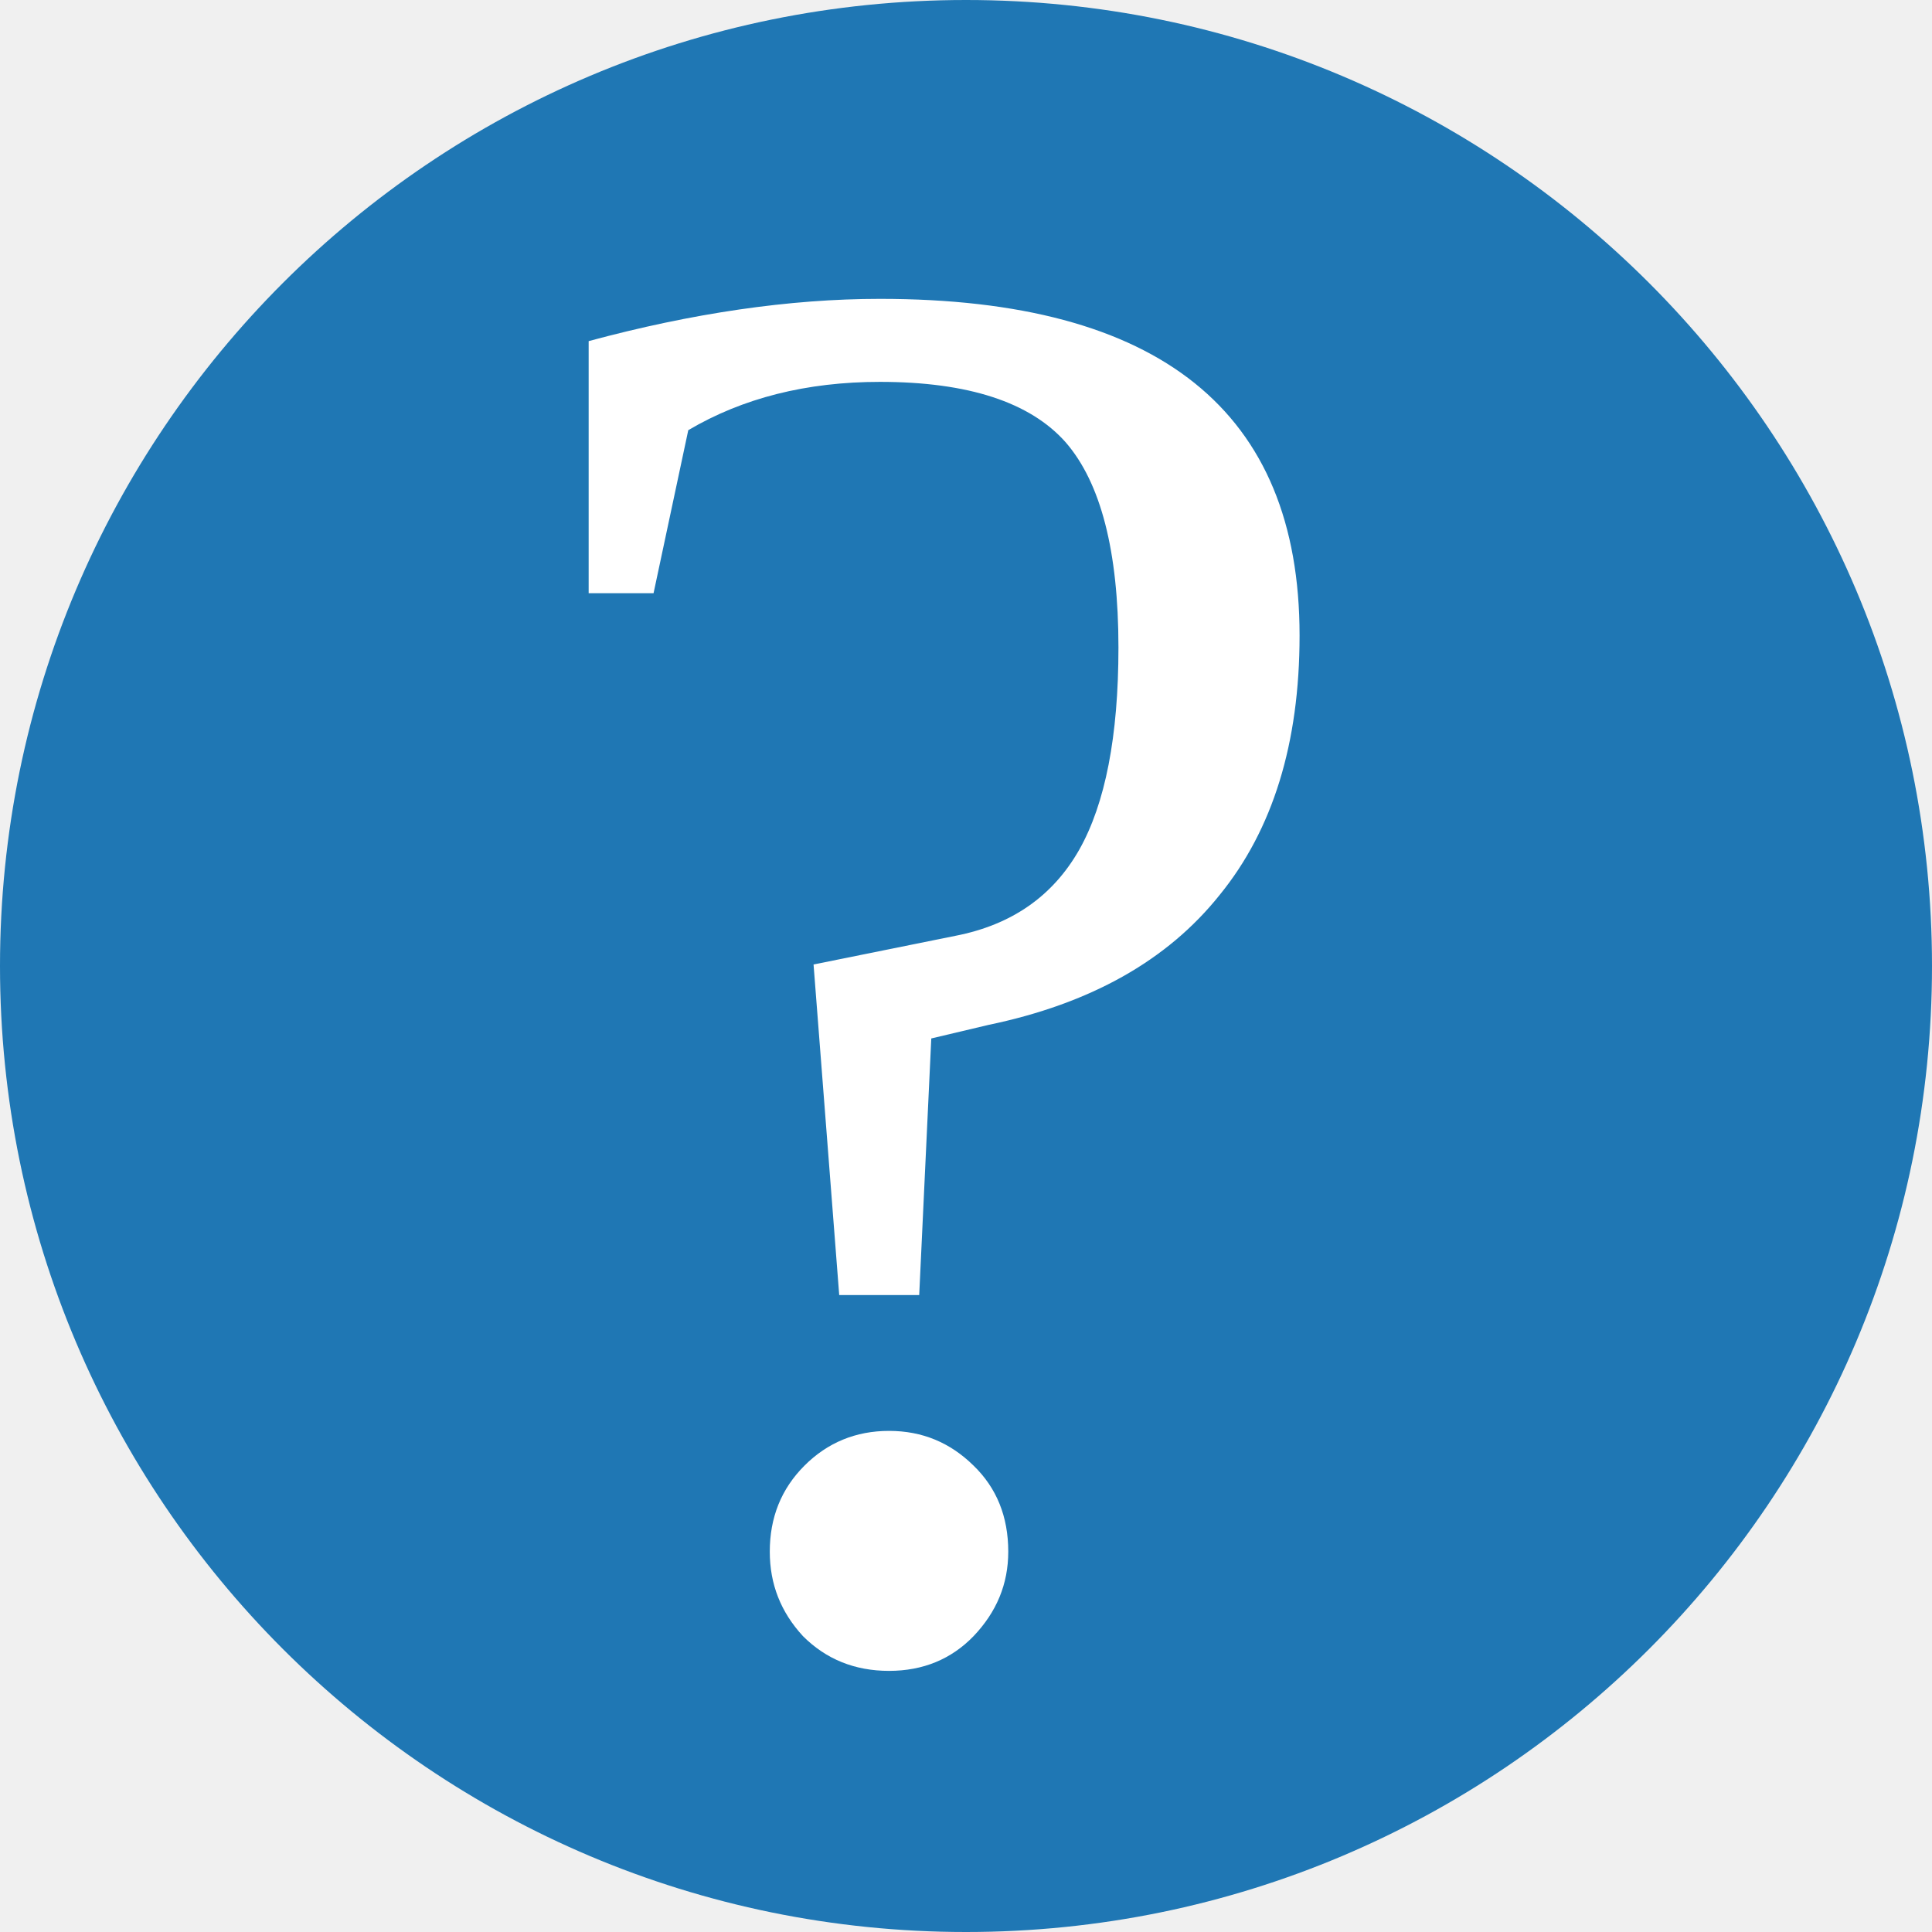
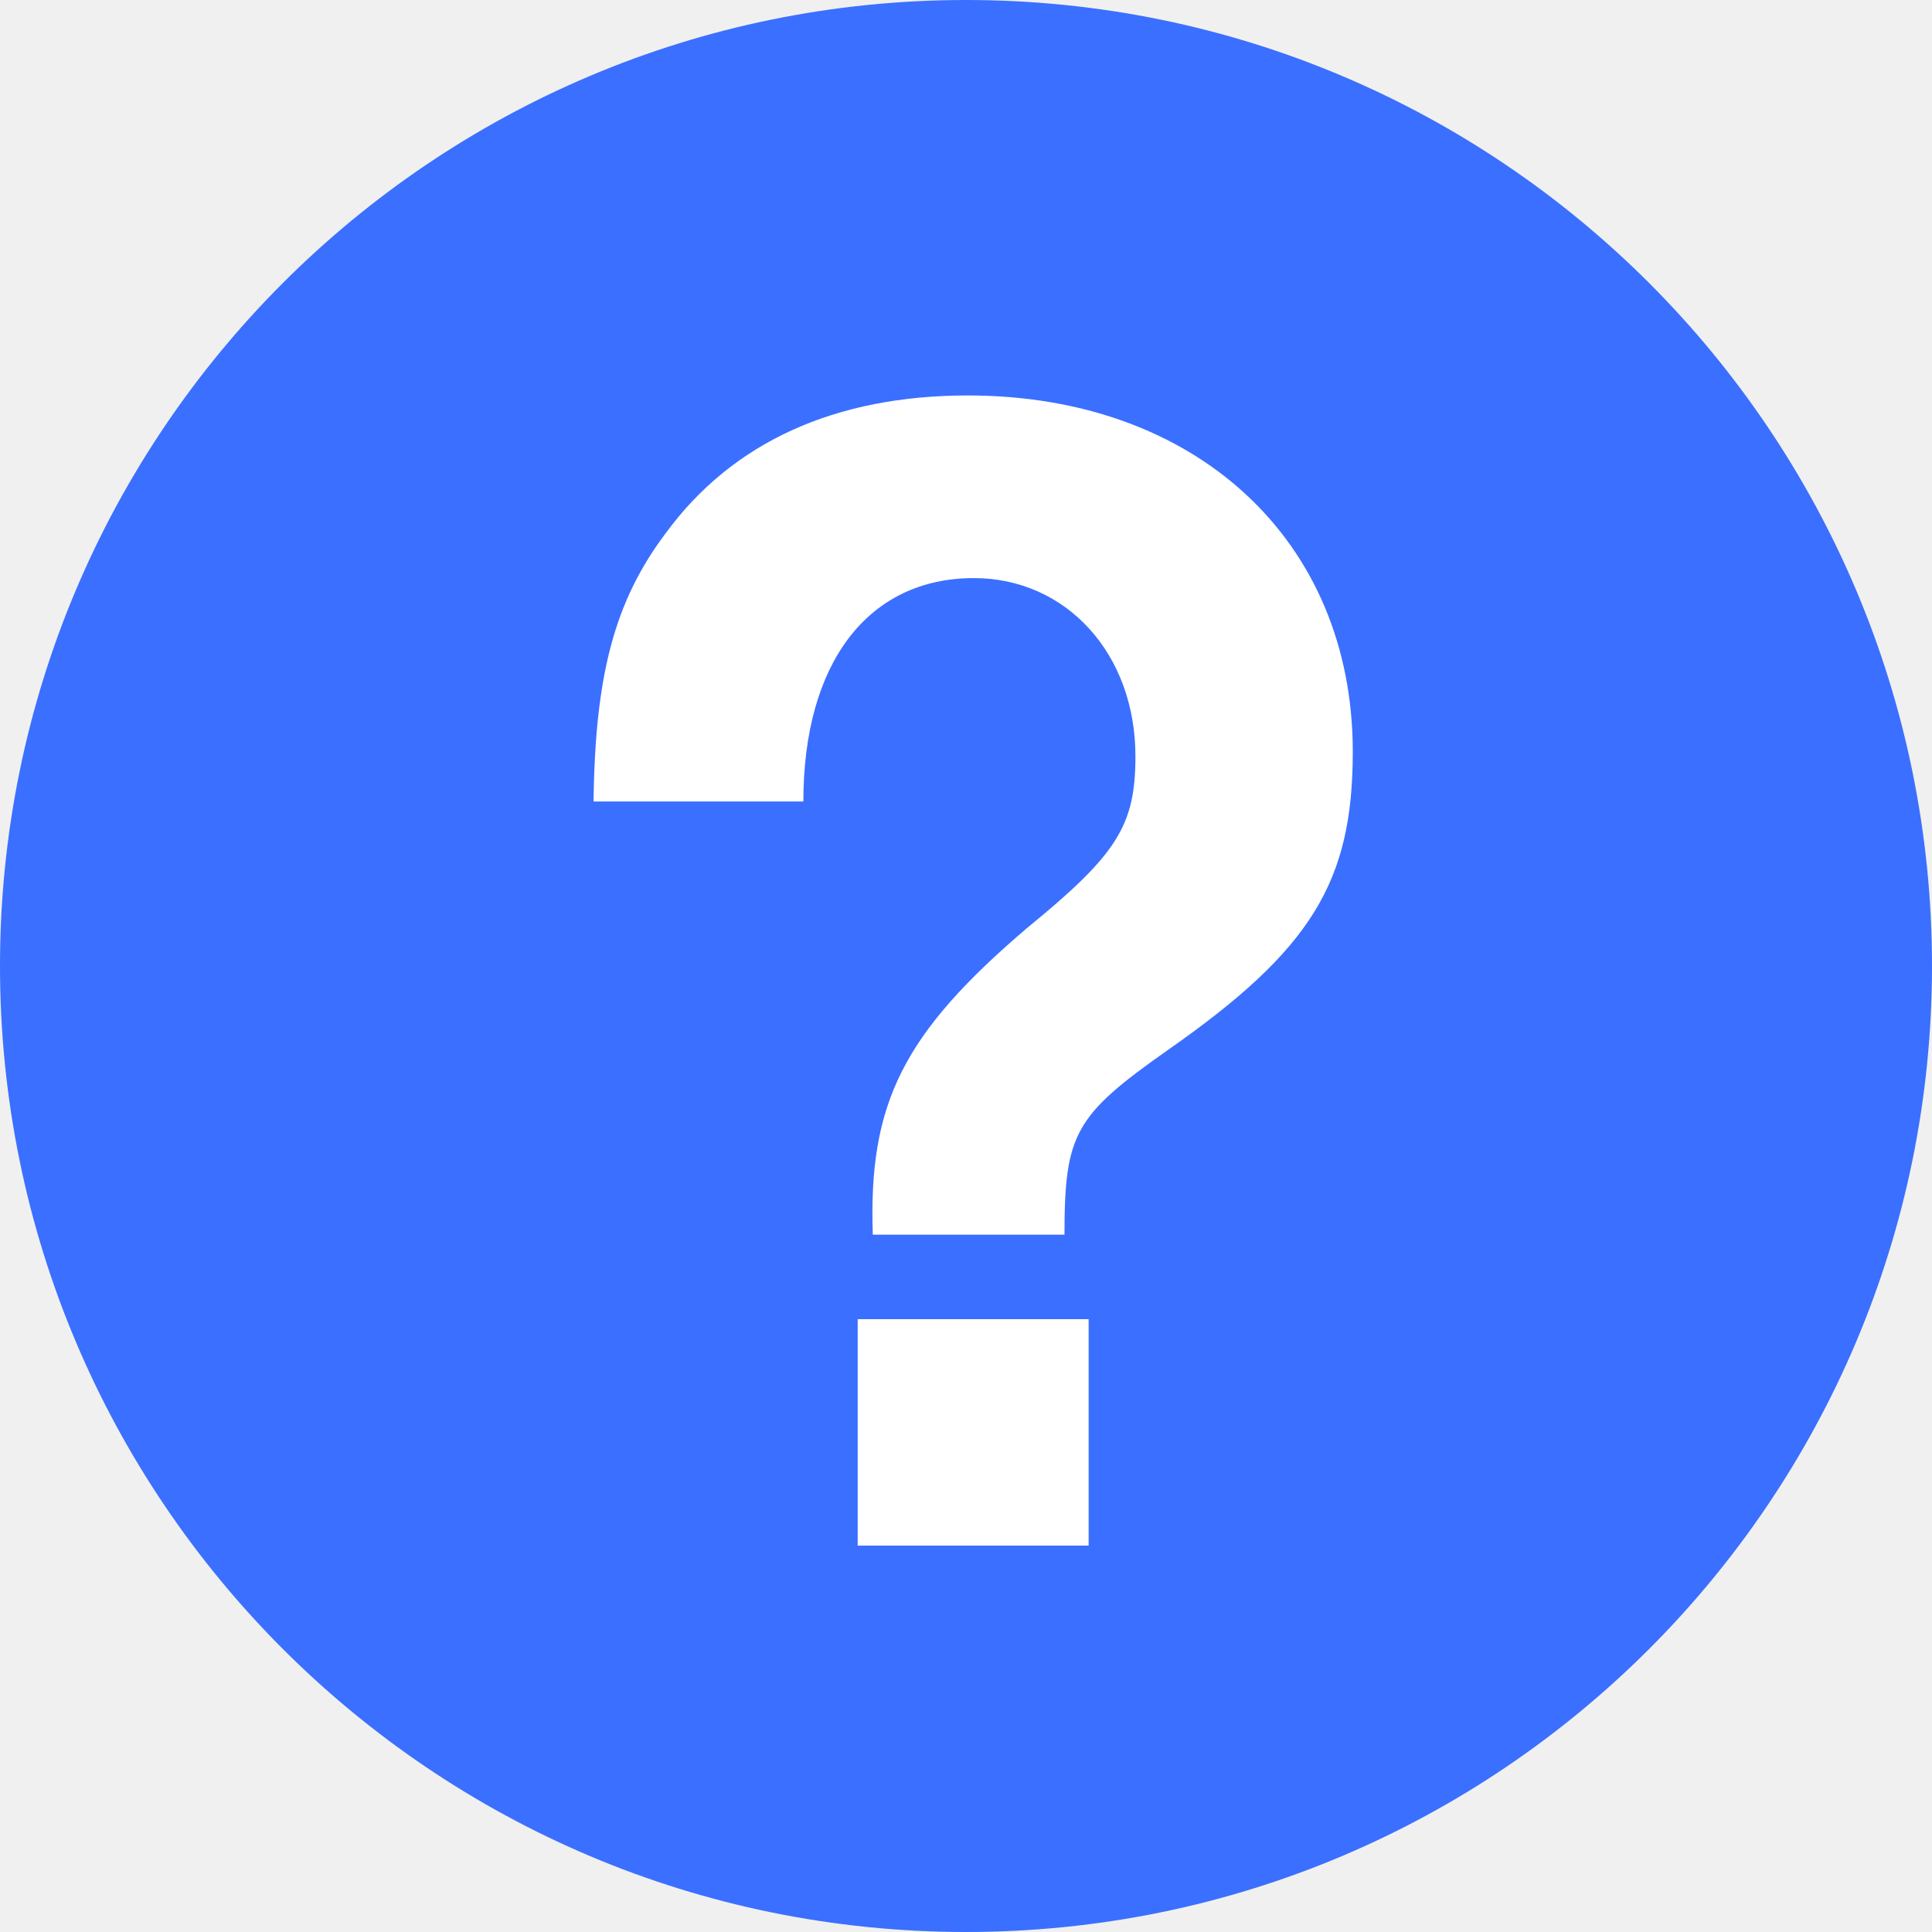
- <svg xmlns="http://www.w3.org/2000/svg" height="20" width="20">
-   <circle cx="10" cy="10" r="10" stroke-width="0" fill="#1f77b4" />
-   <text x="5" y="17" fill="white" font-size="21">?</text>
+ <svg xmlns="http://www.w3.org/2000/svg" viewBox="0 0 20 20" width="20" height="20">
+   <circle cx="10" cy="10" r="10" fill="#3b6fff" />
+   <text x="10" y="16" fill="white" font-size="16" font-family="Helvetica, Arial, sans-serif" font-weight="bold" text-anchor="middle">?</text>
</svg>
